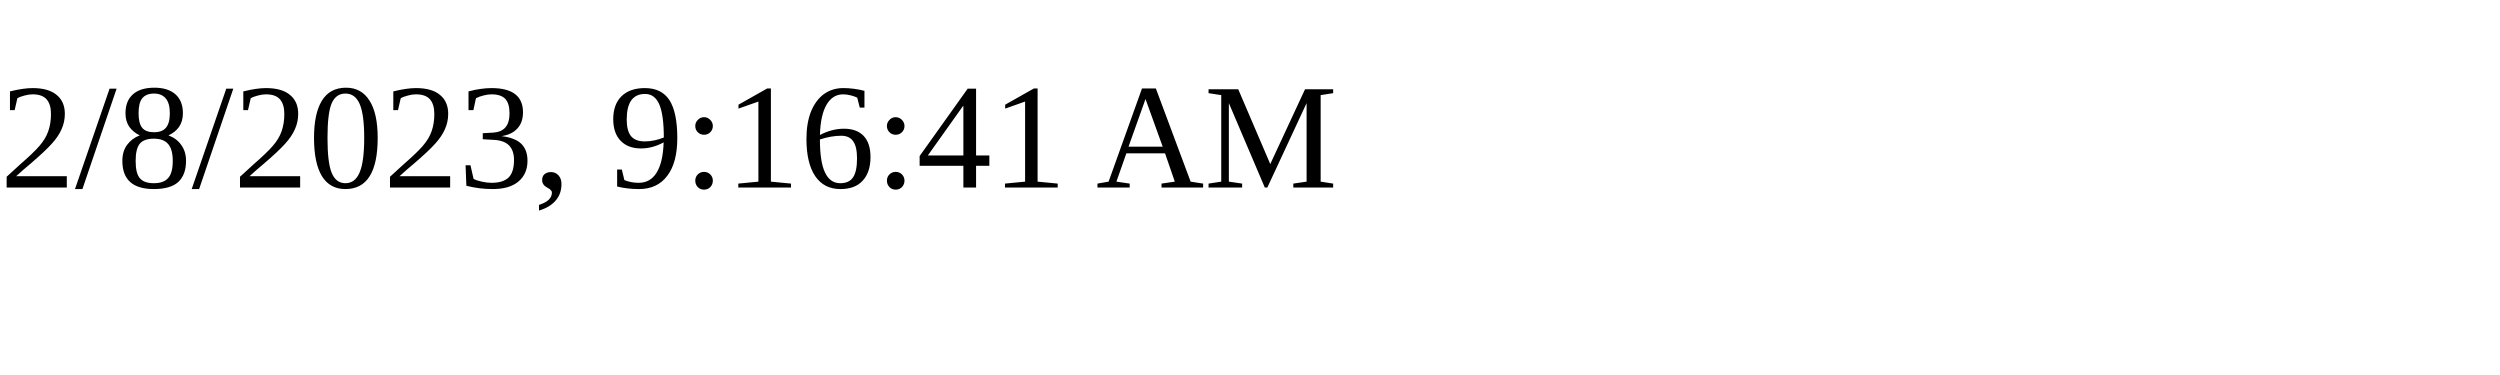
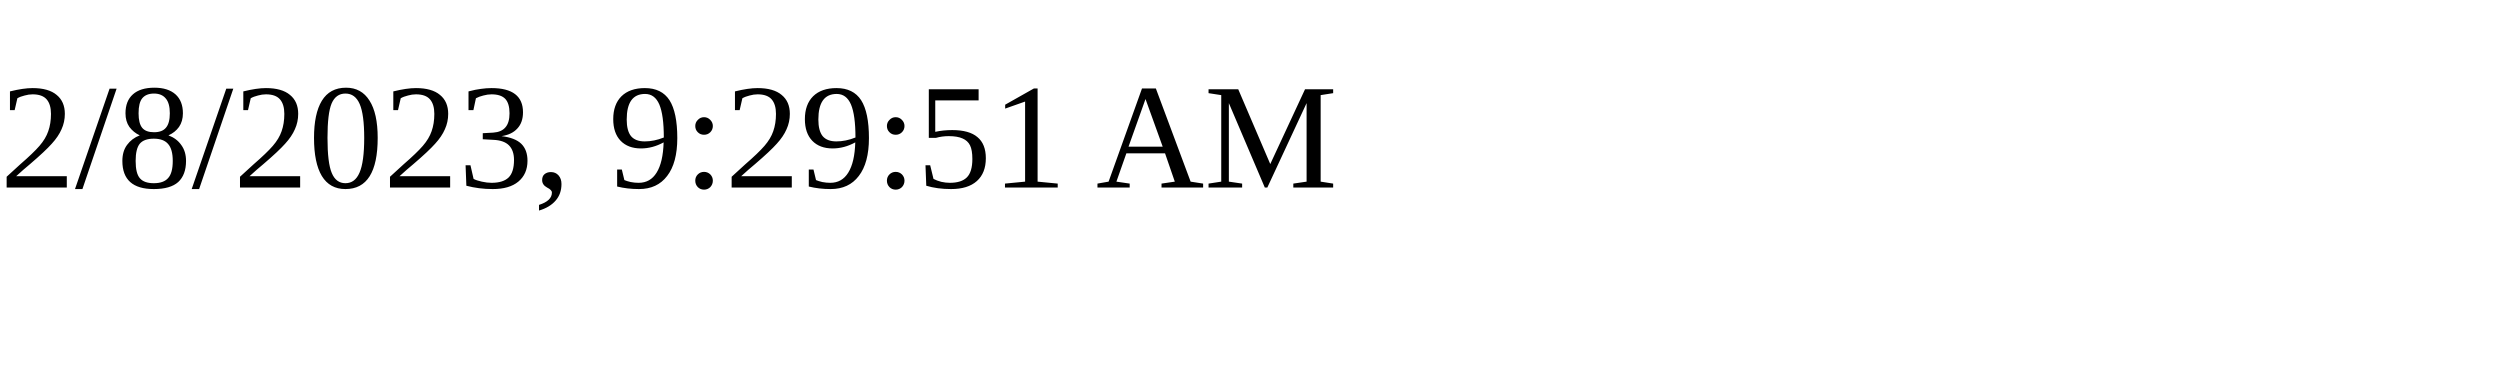
<svg xmlns="http://www.w3.org/2000/svg" height="30" width="200">
-   <text x="0" y="15">2/8/2023, 9:16:41 AM</text>
+   <text x="0" y="15">2/8/2023, 9:29:51 AM</text>
</svg>
